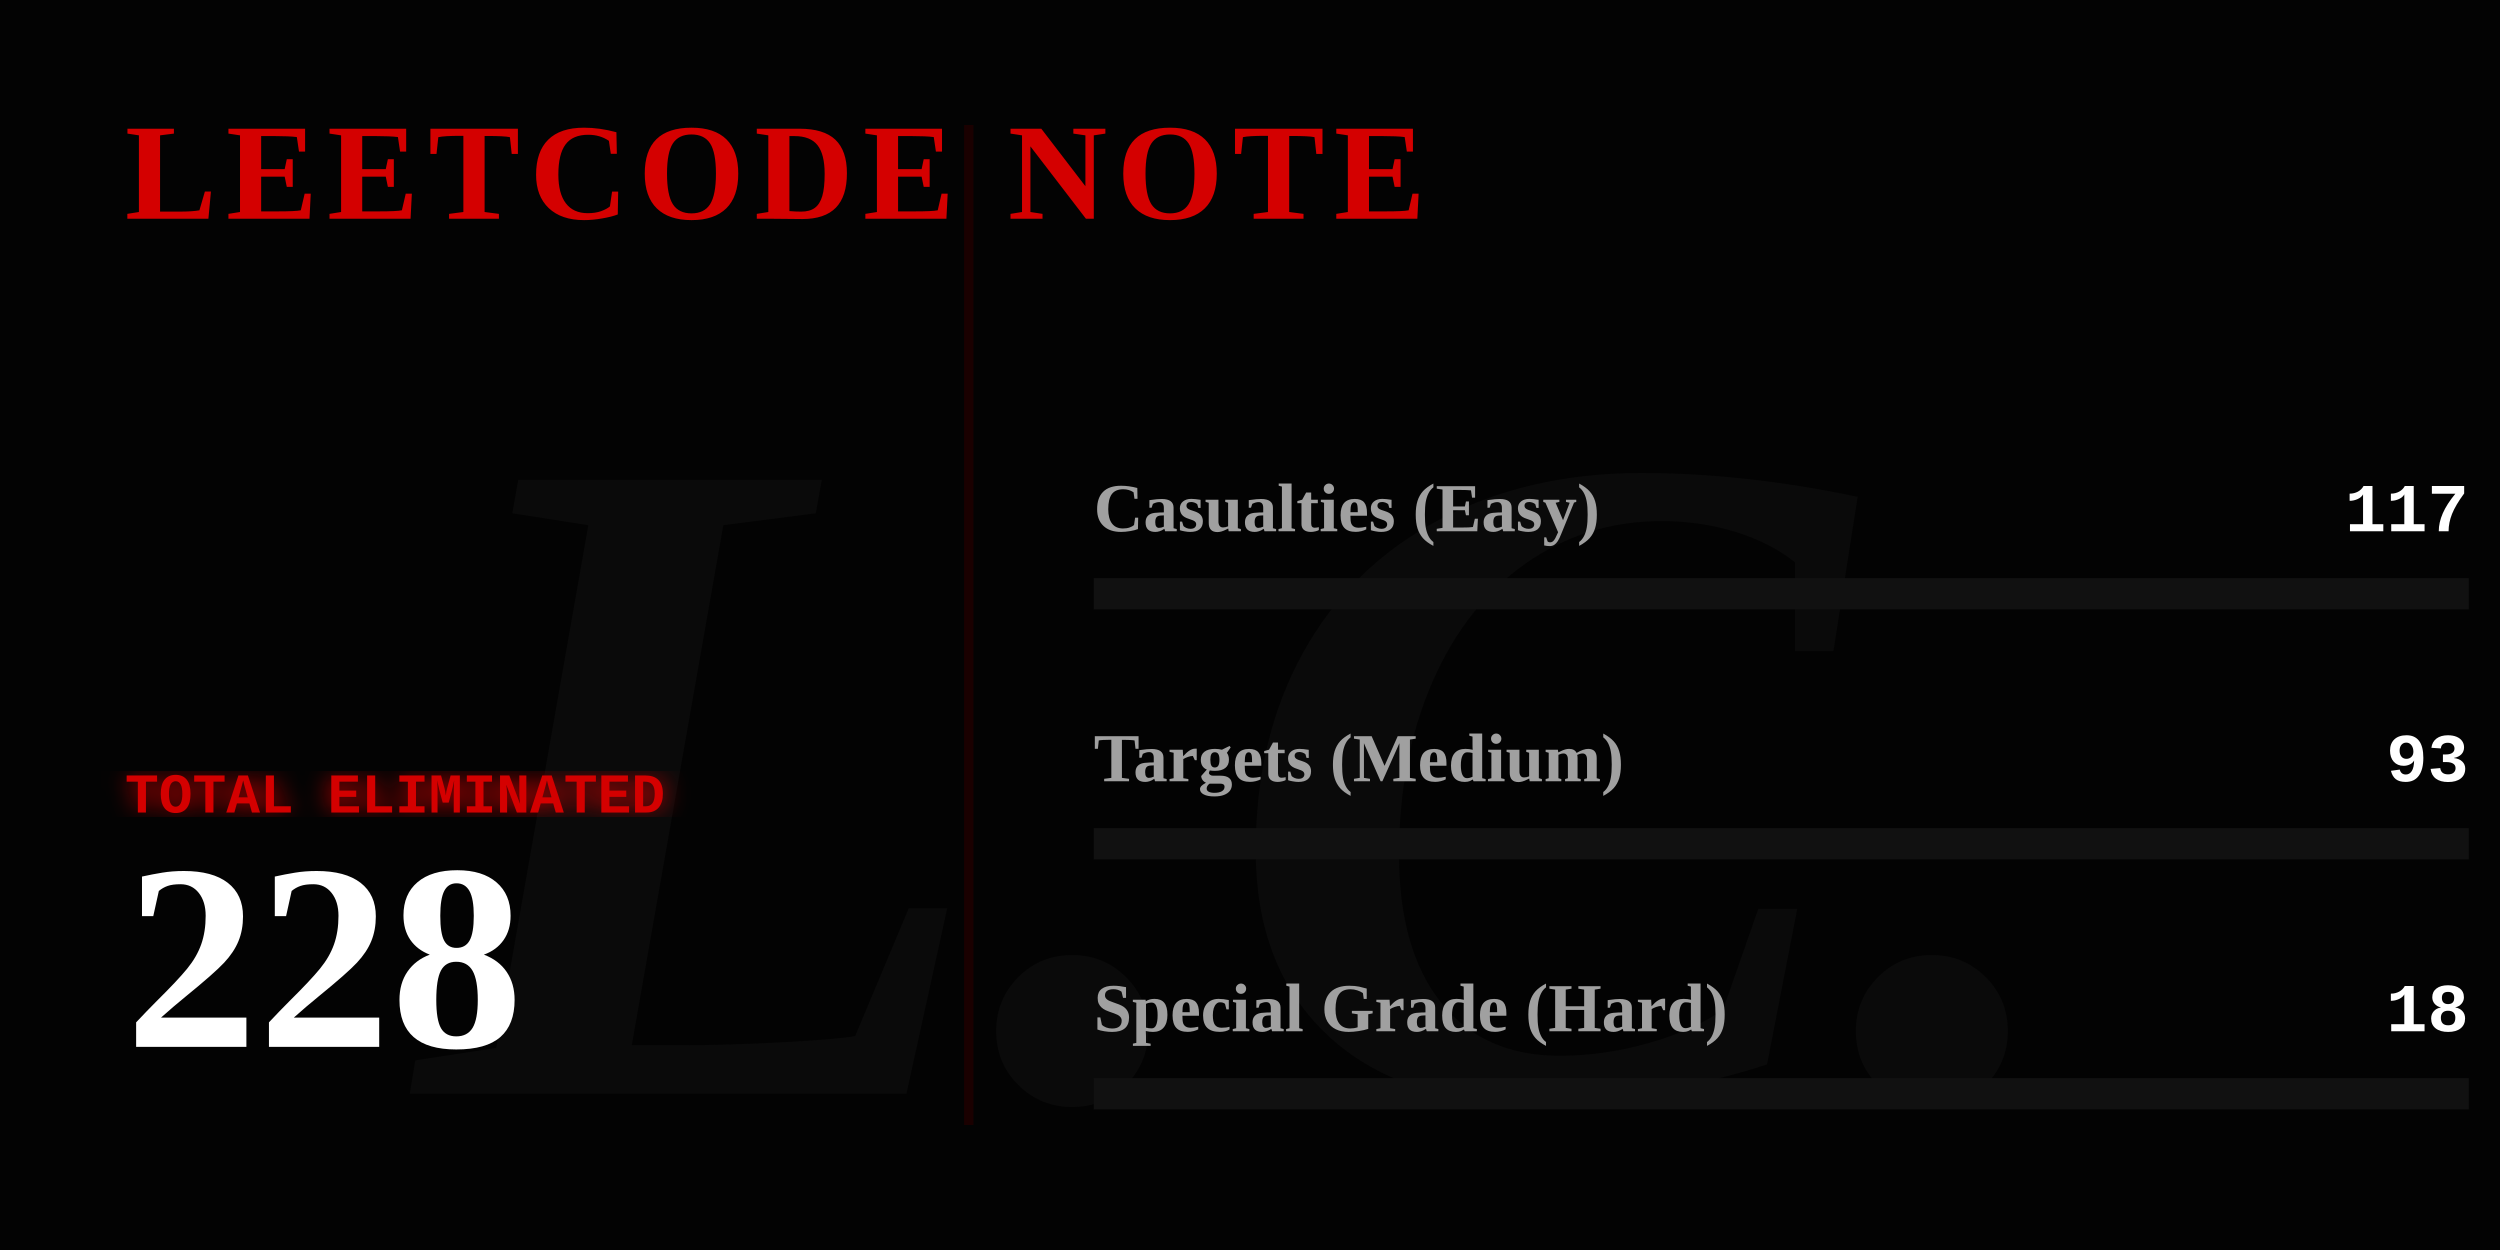
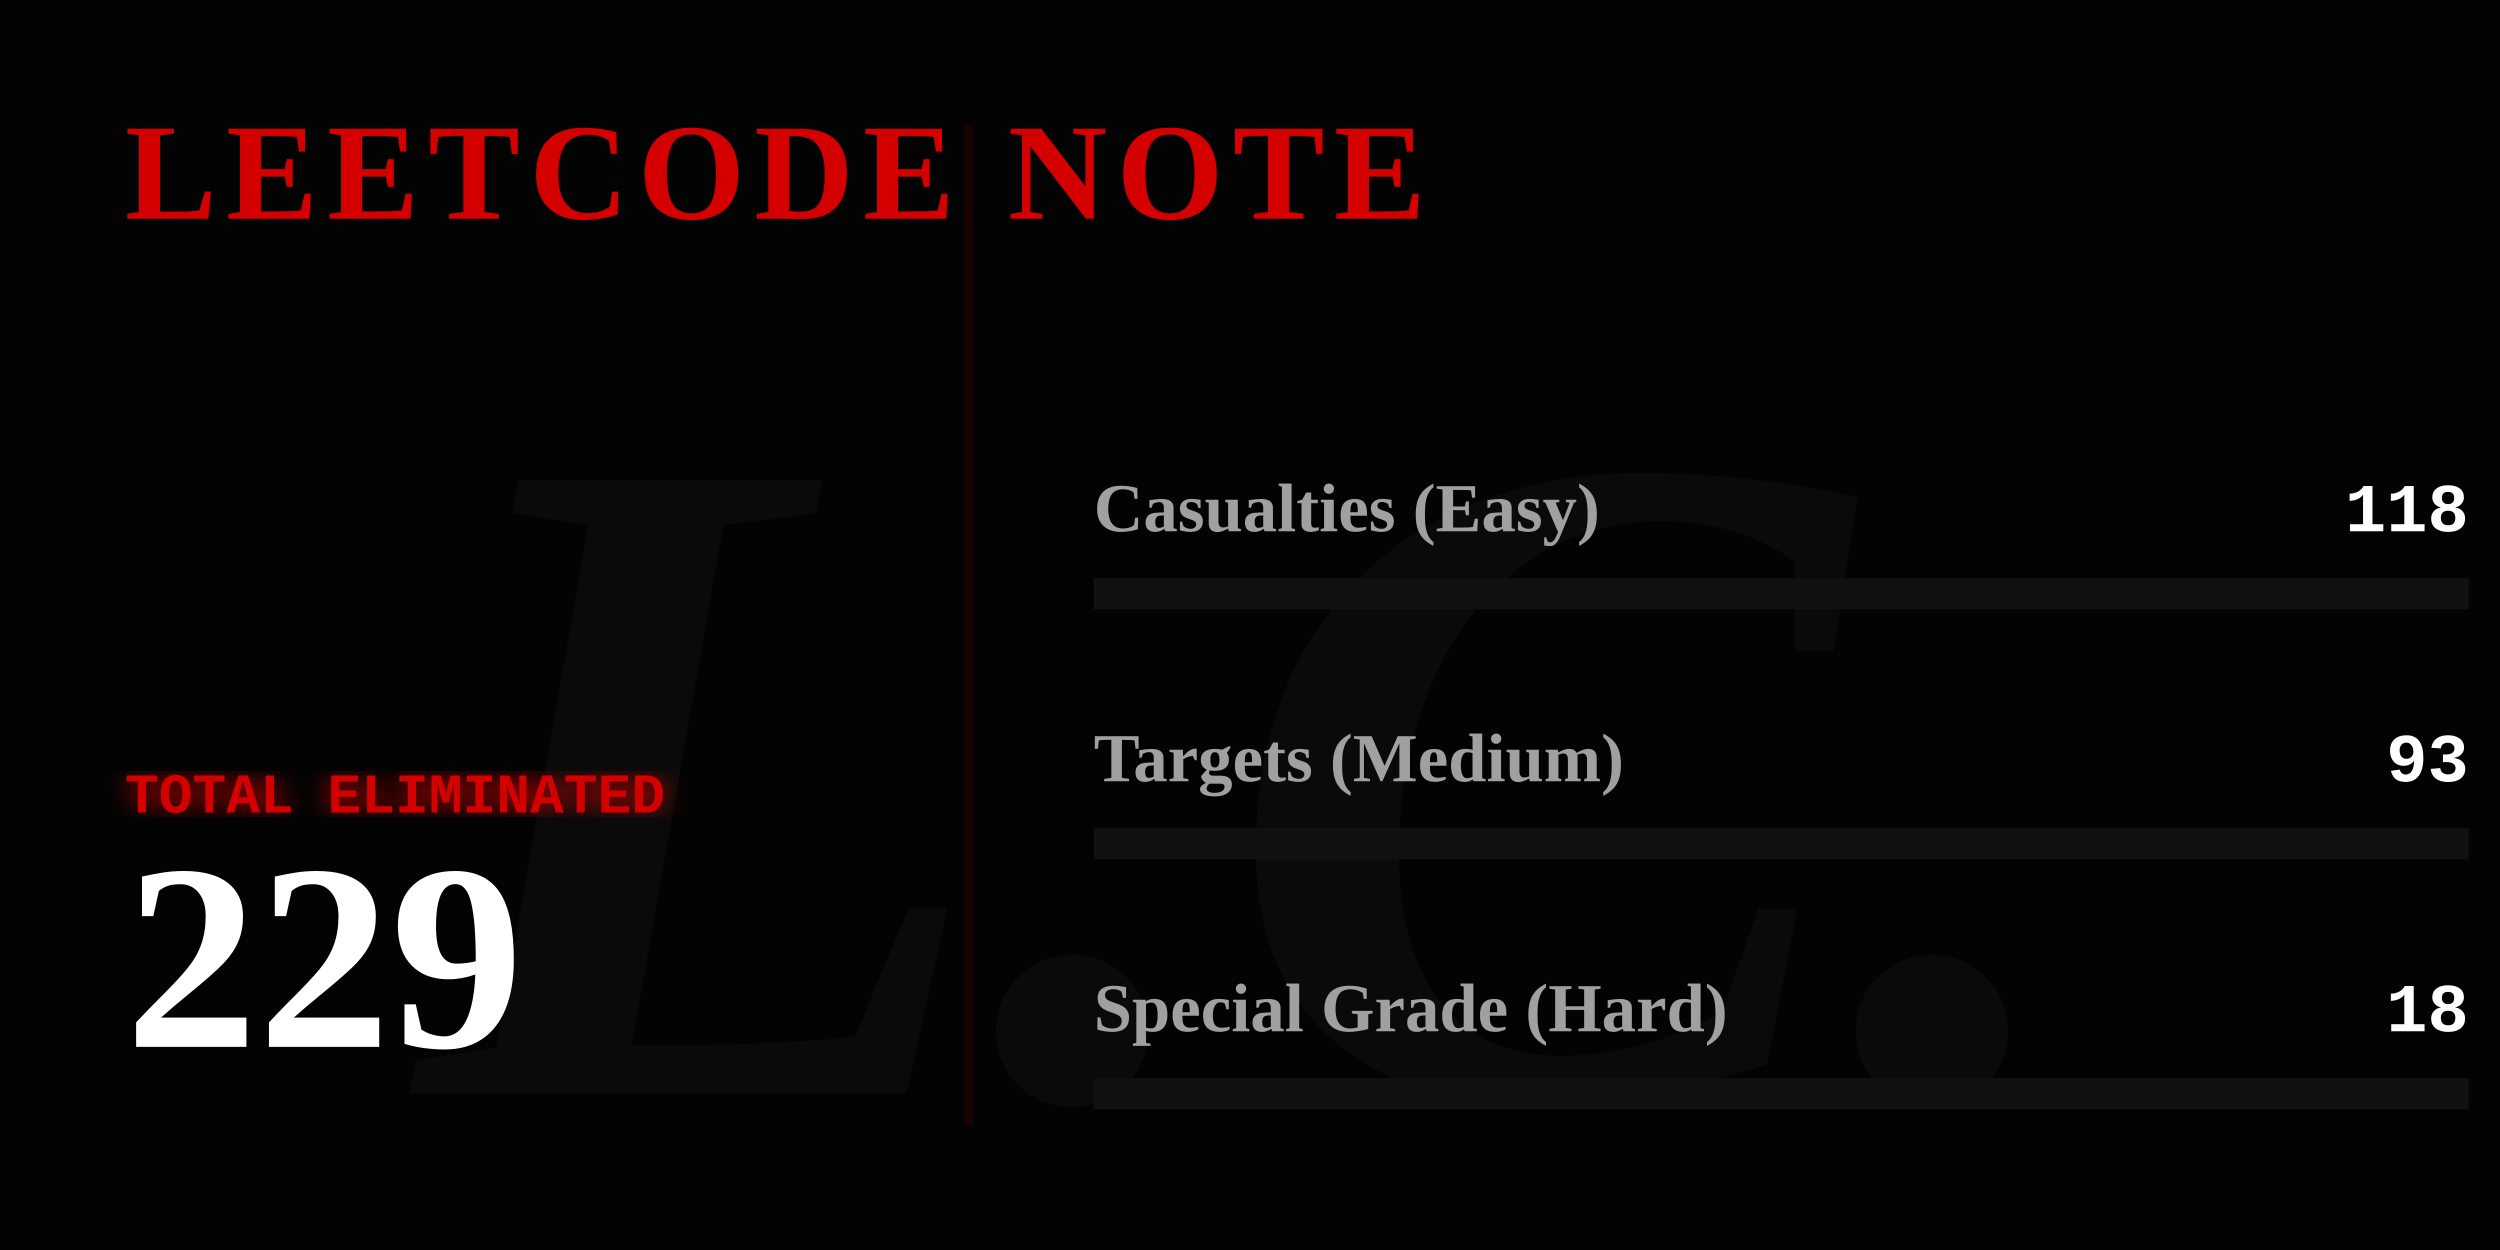
<svg xmlns="http://www.w3.org/2000/svg" width="800" height="400" viewBox="0 0 800 400" fill="none">
  <defs>
    <linearGradient id="blood-gradient" x1="0%" y1="0%" x2="100%" y2="0%">
      <stop offset="0%" stop-color="#4a0000" />
      <stop offset="50%" stop-color="#8a0303" />
      <stop offset="100%" stop-color="#ff0000" />
    </linearGradient>
    <filter id="glow">
      <feGaussianBlur stdDeviation="4" result="coloredBlur" />
      <feMerge>
        <feMergeNode in="coloredBlur" />
        <feMergeNode in="SourceGraphic" />
      </feMerge>
    </filter>
  </defs>
  <style>
    .gothic { font-family: 'Times New Roman', serif; font-weight: 900; }
    .typewriter { font-family: 'Courier New', Courier, monospace; font-weight: bold; }
    @keyframes flicker {
      0%, 19%, 21%, 23%, 25%, 54%, 56%, 100% { opacity: 1; text-shadow: 0 0 12px #ff0000; }
      20%, 22%, 24%, 55% { opacity: 0; text-shadow: none; }
    }
    @keyframes heartbeat {
      0% { transform: scale(1); filter: drop-shadow(0 0 4px #ff0000); }
      14% { transform: scale(1.05); filter: drop-shadow(0 0 15px #ff0000); }
      28% { transform: scale(1); filter: drop-shadow(0 0 4px #ff0000); }
      42% { transform: scale(1.05); filter: drop-shadow(0 0 15px #ff0000); }
      70% { transform: scale(1); filter: drop-shadow(0 0 4px #ff0000); }
    }
    @keyframes inkBleed { from { width: 0; opacity: 0; } to { opacity: 1; } }
    @keyframes typeIn { from { opacity: 0; transform: translateX(-15px); } to { opacity: 1; transform: translateX(0); } }

    .flicker-text { animation: flicker 4s infinite; fill: #d40000; }
    .pulse-number { transform-origin: 50px 300px; animation: heartbeat 2s infinite; fill: #ffffff; }
    .rule-text { fill: #888888; font-size: 15px; opacity: 0; animation: typeIn 1s forwards; }
    .ink-easy { animation: inkBleed 1.5s cubic-bezier(0.1, 0.9, 0.2, 1) forwards 1s; opacity: 0; }
    .ink-medium { animation: inkBleed 1.5s cubic-bezier(0.1, 0.9, 0.2, 1) forwards 1.3s; opacity: 0; }
    .ink-hard { animation: inkBleed 1.5s cubic-bezier(0.1, 0.9, 0.2, 1) forwards 1.6s; opacity: 0; }
  </style>
  <rect width="800" height="400" fill="#030303" />
  <text x="400" y="350" class="gothic" font-size="300" fill="#0a0a0a" text-anchor="middle" font-style="italic">L.C.</text>
  <text x="40" y="70" class="gothic flicker-text" font-size="44" letter-spacing="3">LEETCODE NOTE</text>
  <text x="40" y="115" class="typewriter rule-text" style="animation-delay: 0.2s;" fill="#ffffff">How to use it:</text>
  <text x="40" y="140" class="typewriter rule-text" style="animation-delay: 0.5s;">The problem whose algorithm is</text>
  <text x="40" y="165" class="typewriter rule-text" style="animation-delay: 0.7s;">written in this repository</text>
  <text x="40" y="190" class="typewriter rule-text" style="animation-delay: 0.9s;">shall be solved.</text>
  <g transform="translate(40, 260)">
    <text x="0" y="0" class="typewriter" font-size="18" fill="#d40000" filter="url(#glow)">TOTAL ELIMINATED</text>
-     <text x="0" y="75" class="gothic pulse-number" font-size="85">228</text>
+     <text x="0" y="75" class="gothic pulse-number" font-size="85">229</text>
  </g>
  <line x1="310" y1="40" x2="310" y2="360" stroke="#1a0000" stroke-width="3" />
  <g transform="translate(350, 170)">
    <text x="0" y="0" class="gothic" font-size="22" fill="#a0a0a0">Casualties (Easy)</text>
-     <text x="440" y="0" class="typewriter" font-size="22" fill="#ffffff" text-anchor="end">117</text>
+     <text x="440" y="0" class="typewriter" font-size="22" fill="#ffffff" text-anchor="end">118</text>
    <rect x="0" y="15" width="440" height="10" fill="#111111" />
-     <rect class="ink-easy" x="0" y="15" width="225" height="10" fill="#008a3e" />
+     <rect class="ink-easy" x="0" y="15" width="226" height="10" fill="#008a3e" />
  </g>
  <g transform="translate(350, 250)">
    <text x="0" y="0" class="gothic" font-size="22" fill="#a0a0a0">Targets (Medium)</text>
    <text x="440" y="0" class="typewriter" font-size="22" fill="#ffffff" text-anchor="end">93</text>
    <rect x="0" y="15" width="440" height="10" fill="#111111" />
-     <rect class="ink-medium" x="0" y="15" width="179" height="10" fill="#d47900" />
+     <rect class="ink-medium" x="0" y="15" width="178" height="10" fill="#d47900" />
  </g>
  <g transform="translate(350, 330)">
    <text x="0" y="0" class="gothic" font-size="22" fill="#a0a0a0">Special Grade (Hard)</text>
    <text x="440" y="0" class="typewriter" font-size="22" fill="#ffffff" text-anchor="end">18</text>
    <rect x="0" y="15" width="440" height="10" fill="#111111" />
    <rect class="ink-hard" x="0" y="15" width="34" height="10" fill="url(#blood-gradient)" filter="url(#glow)" />
  </g>
</svg>
